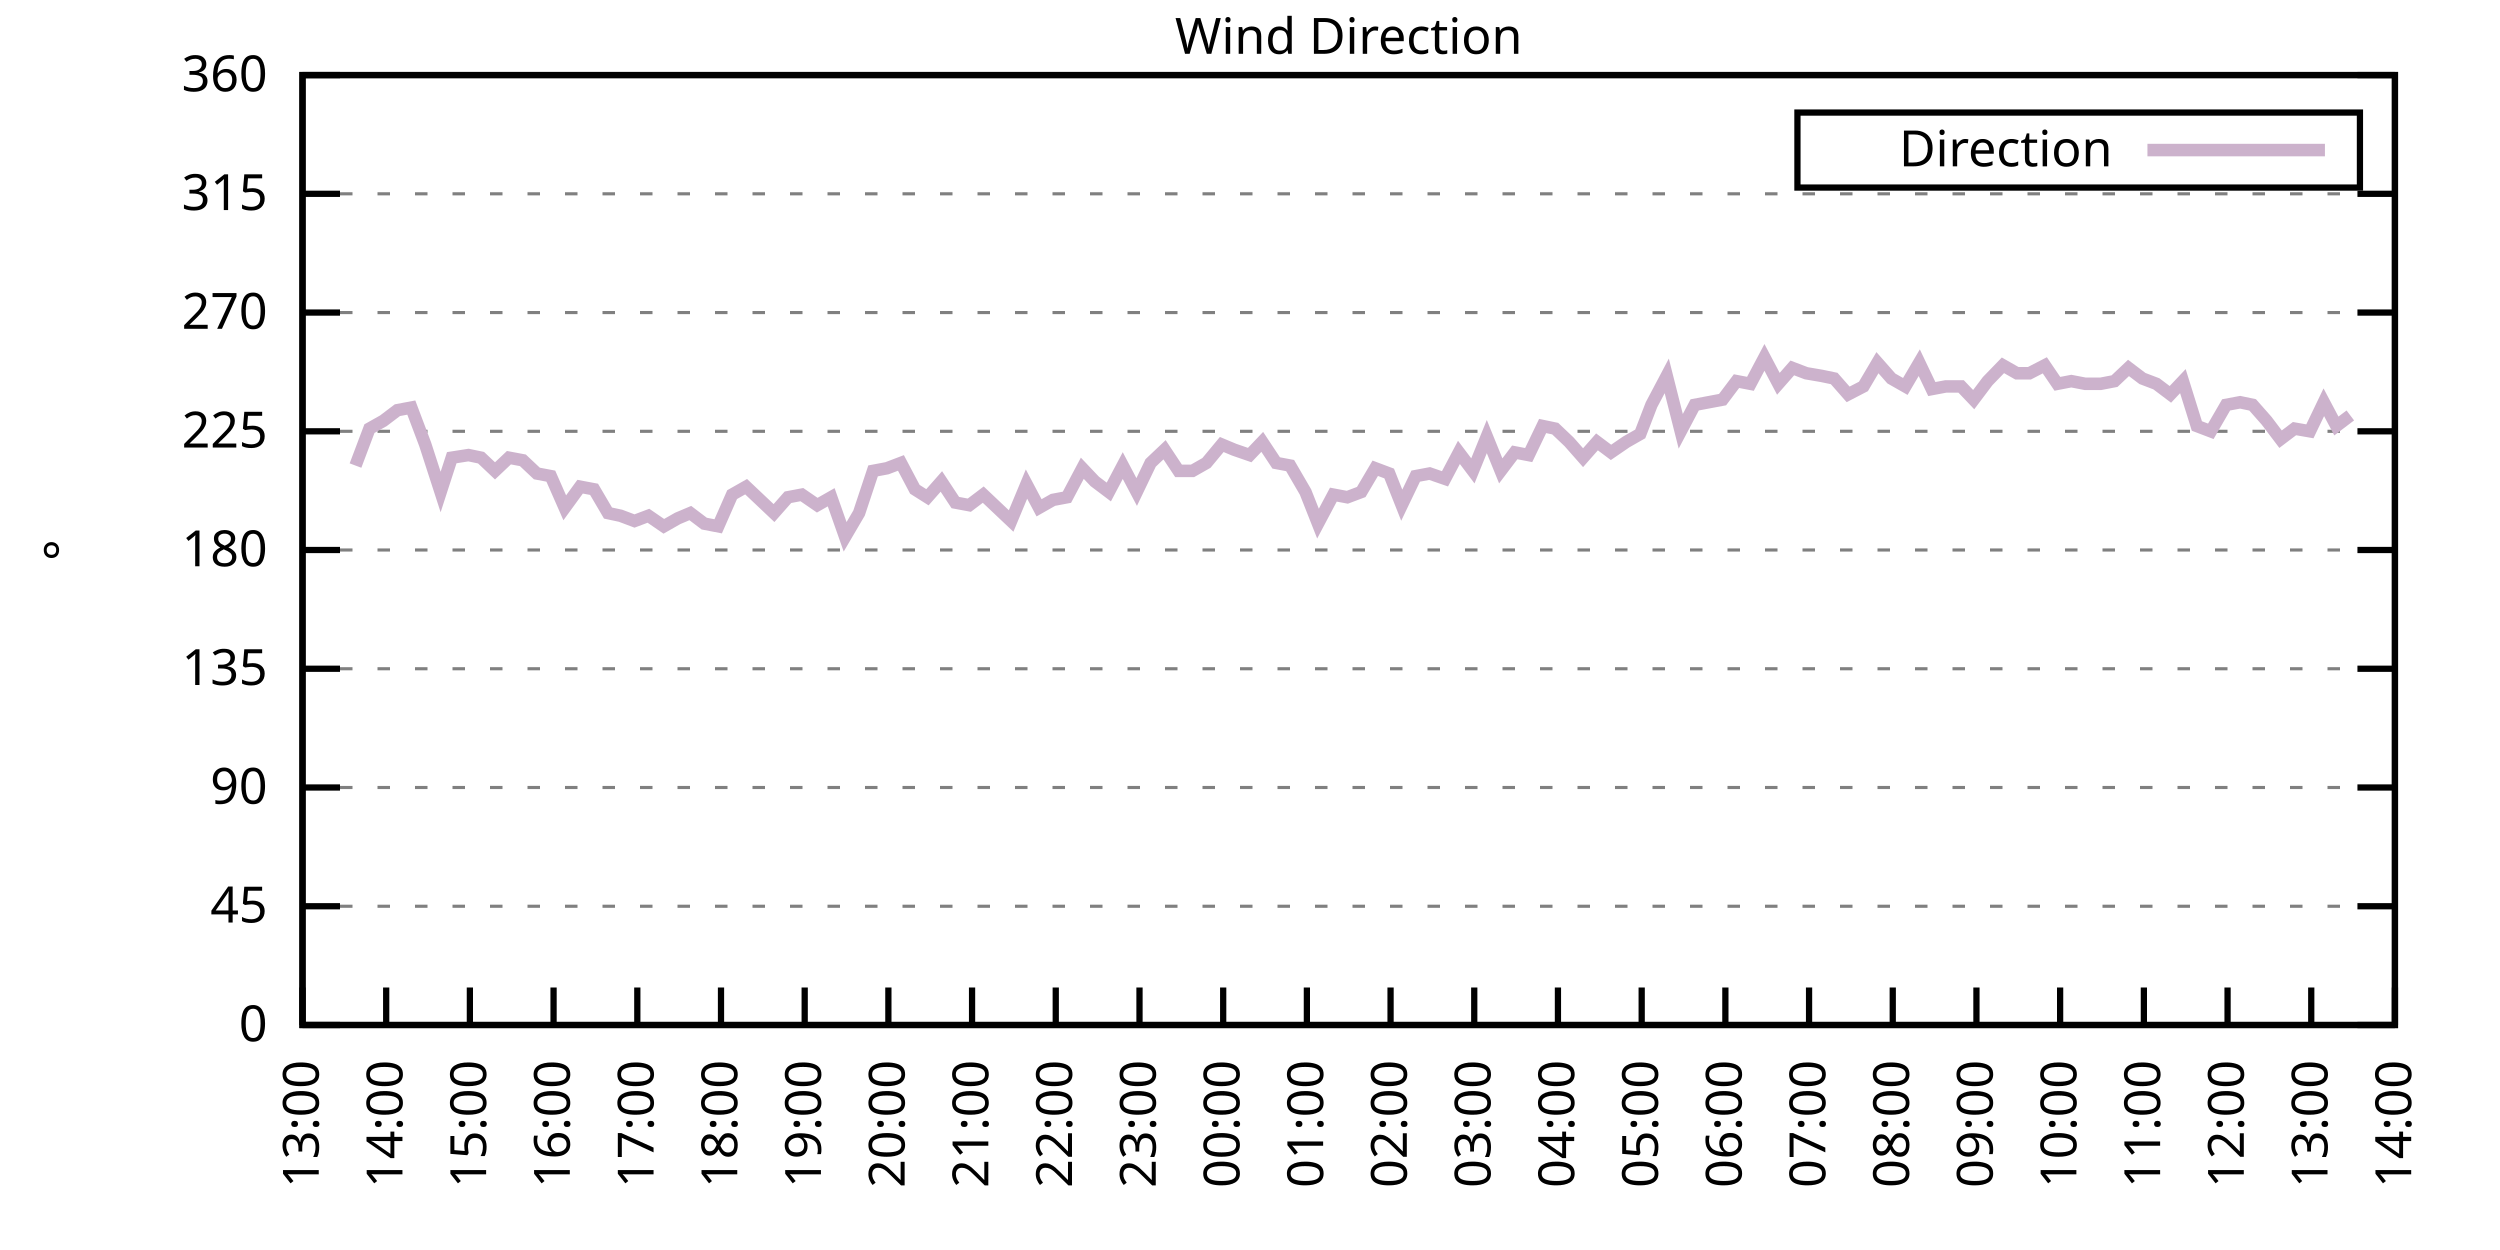
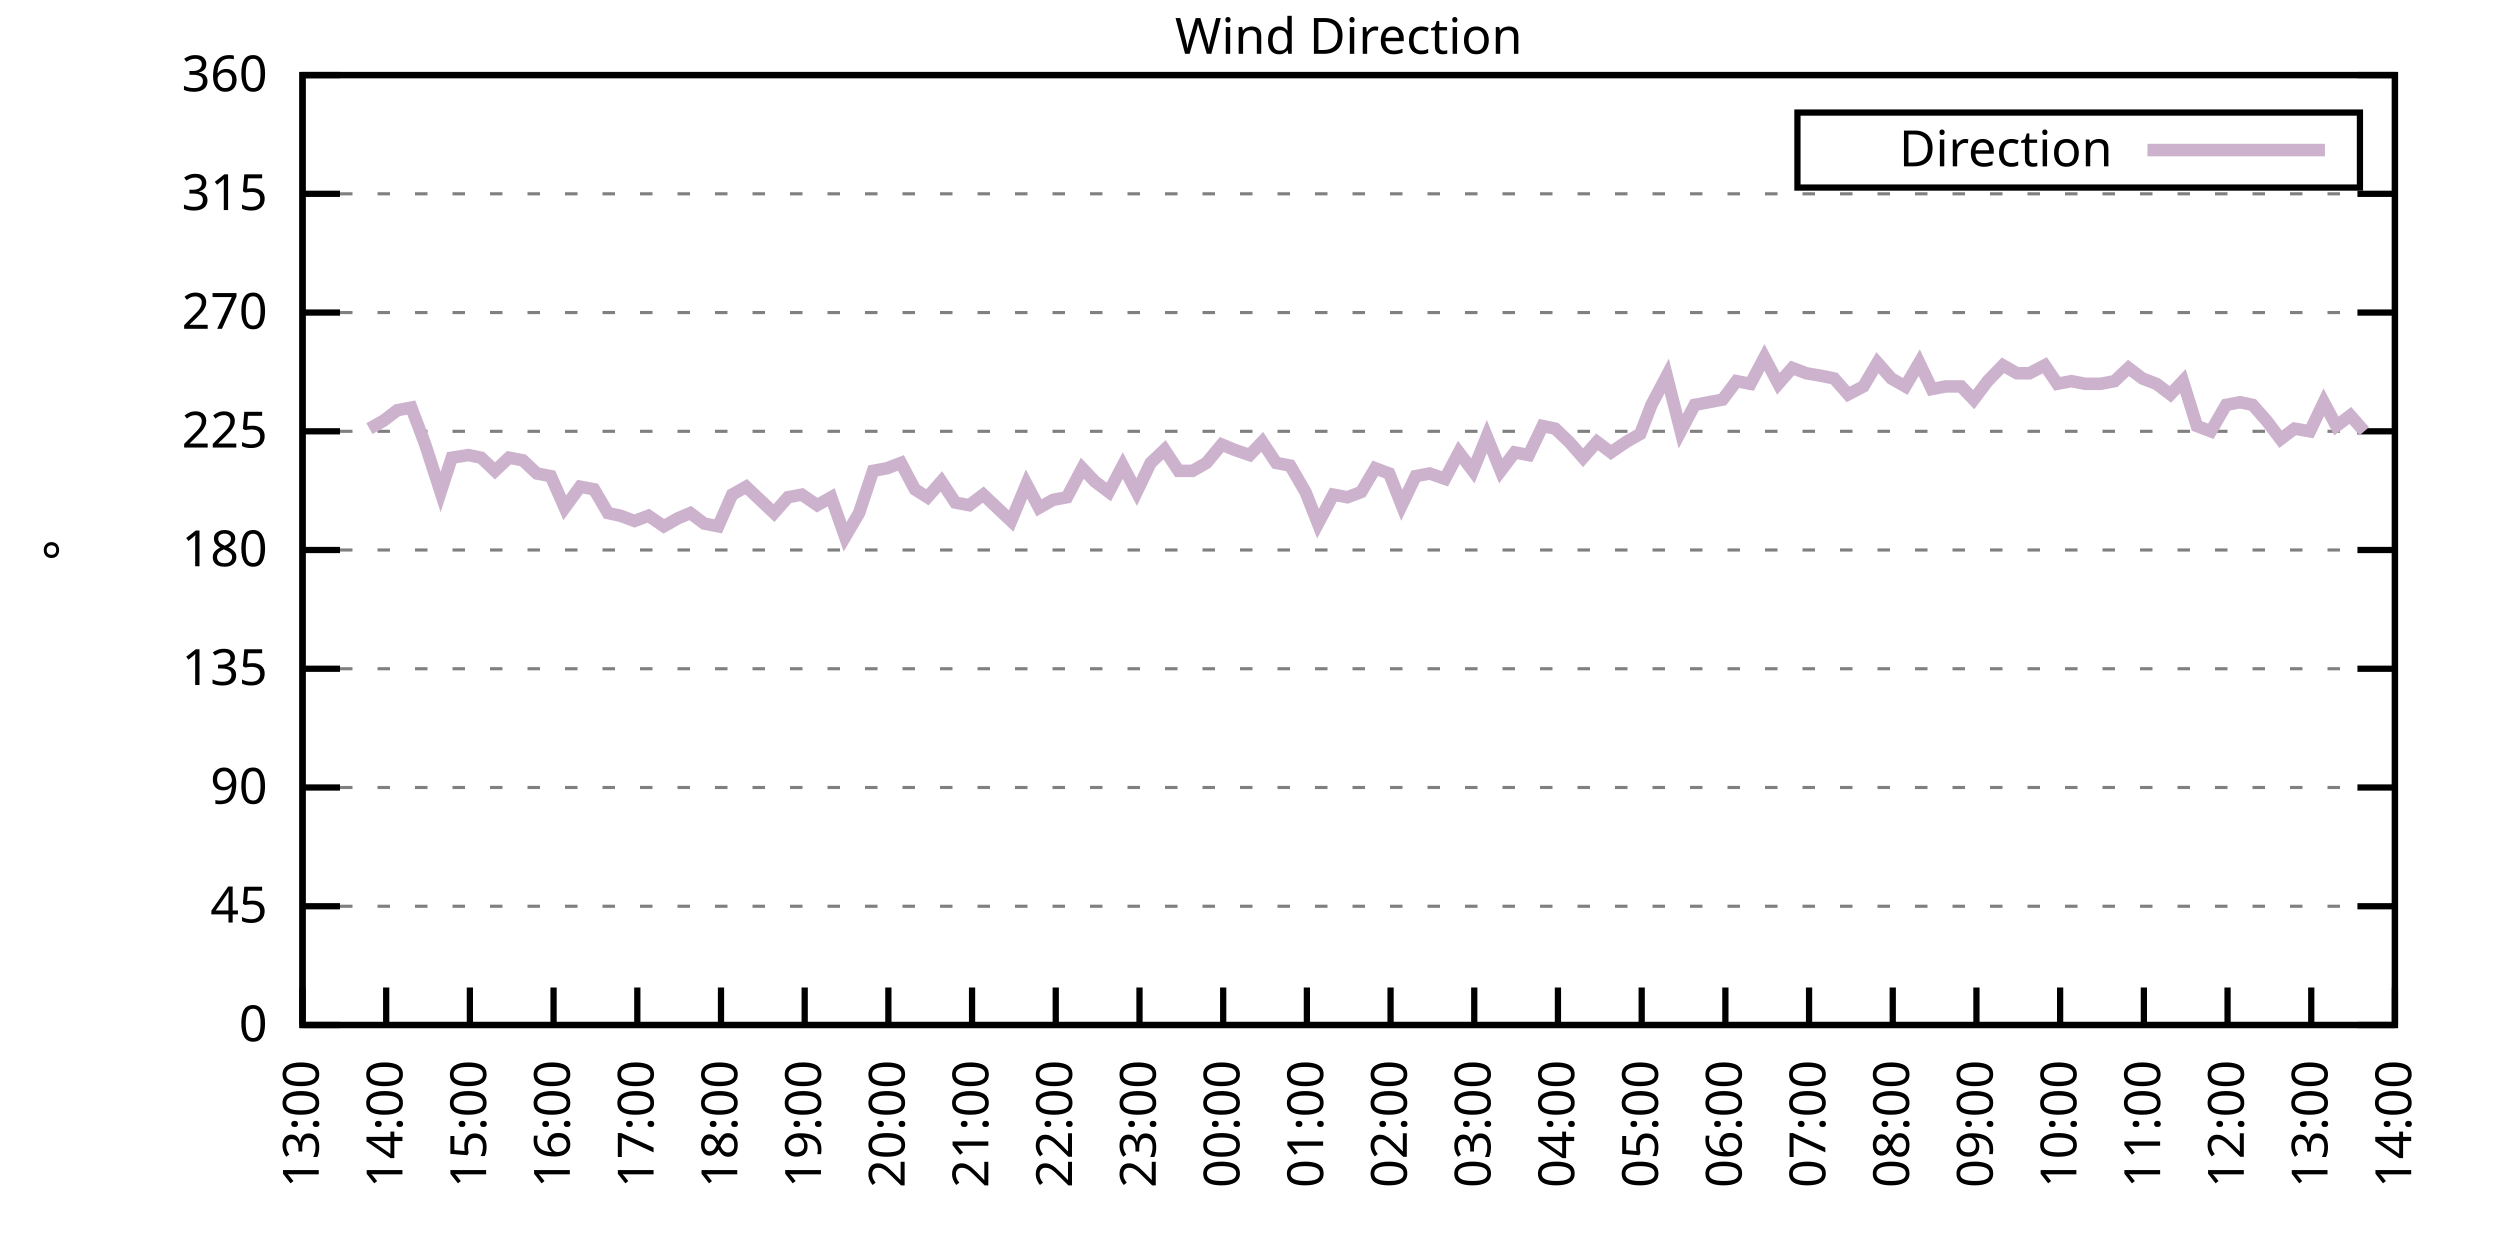
<svg xmlns="http://www.w3.org/2000/svg" xmlns:xlink="http://www.w3.org/1999/xlink" width="400" height="200" viewBox="0 0 400 200">
  <g id="gnuplot_canvas">
    <rect x="0" y="0" width="400" height="200" fill="none" />
    <defs>
      <circle id="gpDot" r="0.5" stroke-width="0.5" stroke="currentColor" />
      <path id="gpPt0" stroke-width="0.333" stroke="currentColor" d="M-1,0 h2 M0,-1 v2" />
      <path id="gpPt1" stroke-width="0.333" stroke="currentColor" d="M-1,-1 L1,1 M1,-1 L-1,1" />
      <path id="gpPt2" stroke-width="0.333" stroke="currentColor" d="M-1,0 L1,0 M0,-1 L0,1 M-1,-1 L1,1 M-1,1 L1,-1" />
      <rect id="gpPt3" stroke-width="0.333" stroke="currentColor" x="-1" y="-1" width="2" height="2" />
      <rect id="gpPt4" stroke-width="0.333" stroke="currentColor" fill="currentColor" x="-1" y="-1" width="2" height="2" />
      <circle id="gpPt5" stroke-width="0.333" stroke="currentColor" cx="0" cy="0" r="1" />
      <use xlink:href="#gpPt5" id="gpPt6" fill="currentColor" stroke="none" />
      <path id="gpPt7" stroke-width="0.333" stroke="currentColor" d="M0,-1.33 L-1.33,0.67 L1.33,0.67 z" />
      <use xlink:href="#gpPt7" id="gpPt8" fill="currentColor" stroke="none" />
      <use xlink:href="#gpPt7" id="gpPt9" stroke="currentColor" transform="rotate(180)" />
      <use xlink:href="#gpPt9" id="gpPt10" fill="currentColor" stroke="none" />
      <use xlink:href="#gpPt3" id="gpPt11" stroke="currentColor" transform="rotate(45)" />
      <use xlink:href="#gpPt11" id="gpPt12" fill="currentColor" stroke="none" />
      <path id="gpPt13" stroke-width="0.333" stroke="currentColor" d="M0,1.330 L1.265,0.411 L0.782,-1.067 L-0.782,-1.076 L-1.265,0.411 z" />
      <use xlink:href="#gpPt13" id="gpPt14" fill="currentColor" stroke="none" />
      <filter id="textbox" filterUnits="objectBoundingBox" x="0" y="0" height="1" width="1">
        <feFlood flood-color="white" flood-opacity="1" result="bgnd" />
        <feComposite in="SourceGraphic" in2="bgnd" operator="atop" />
      </filter>
      <filter id="greybox" filterUnits="objectBoundingBox" x="0" y="0" height="1" width="1">
        <feFlood flood-color="lightgrey" flood-opacity="1" result="grey" />
        <feComposite in="SourceGraphic" in2="grey" operator="atop" />
      </filter>
    </defs>
    <g fill="none" color="white" stroke="currentColor" stroke-width="1.00" stroke-linecap="butt" stroke-linejoin="miter">
</g>
    <g fill="none" color="black" stroke="currentColor" stroke-width="1.00" stroke-linecap="butt" stroke-linejoin="miter">
      <g stroke="none" shape-rendering="crispEdges">
        <polygon fill="rgb(255, 255, 255)" points="48.40,164.00 383.18,164.00 383.18,12.02 48.40,12.02 " />
      </g>
    </g>
    <g fill="none" color="black" stroke="currentColor" stroke-width="1.00" stroke-linecap="butt" stroke-linejoin="miter">
</g>
    <g fill="none" color="black" stroke="black" stroke-width="0.50" stroke-linecap="butt" stroke-linejoin="miter">
</g>
    <g fill="none" color="gray" stroke="currentColor" stroke-width="0.50" stroke-linecap="butt" stroke-linejoin="miter">
      <path stroke="gray" stroke-dasharray="2,4" class="gridline" d="M48.40,164.00 L383.19,164.00  " />
    </g>
    <g fill="none" color="gray" stroke="gray" stroke-width="1.00" stroke-linecap="butt" stroke-linejoin="miter">
</g>
    <g fill="none" color="black" stroke="currentColor" stroke-width="1.00" stroke-linecap="butt" stroke-linejoin="miter">
      <path stroke="black" d="M48.40,164.00 L54.40,164.00 M383.19,164.00 L377.19,164.00  " />
      <g transform="translate(42.80,166.60)" stroke="none" fill="black" font-family="Sans" font-size="8.00" text-anchor="end">
        <text>
          <tspan font-family="Sans"> 0</tspan>
        </text>
      </g>
    </g>
    <g fill="none" color="black" stroke="currentColor" stroke-width="1.00" stroke-linecap="butt" stroke-linejoin="miter">
</g>
    <g fill="none" color="black" stroke="black" stroke-width="0.50" stroke-linecap="butt" stroke-linejoin="miter">
</g>
    <g fill="none" color="gray" stroke="currentColor" stroke-width="0.50" stroke-linecap="butt" stroke-linejoin="miter">
      <path stroke="gray" stroke-dasharray="2,4" class="gridline" d="M48.40,145.00 L383.19,145.00  " />
    </g>
    <g fill="none" color="gray" stroke="gray" stroke-width="1.00" stroke-linecap="butt" stroke-linejoin="miter">
</g>
    <g fill="none" color="black" stroke="currentColor" stroke-width="1.00" stroke-linecap="butt" stroke-linejoin="miter">
      <path stroke="black" d="M48.40,145.00 L54.40,145.00 M383.19,145.00 L377.19,145.00  " />
      <g transform="translate(42.80,147.60)" stroke="none" fill="black" font-family="Sans" font-size="8.00" text-anchor="end">
        <text>
          <tspan font-family="Sans"> 45</tspan>
        </text>
      </g>
    </g>
    <g fill="none" color="black" stroke="currentColor" stroke-width="1.00" stroke-linecap="butt" stroke-linejoin="miter">
</g>
    <g fill="none" color="black" stroke="black" stroke-width="0.50" stroke-linecap="butt" stroke-linejoin="miter">
</g>
    <g fill="none" color="gray" stroke="currentColor" stroke-width="0.50" stroke-linecap="butt" stroke-linejoin="miter">
      <path stroke="gray" stroke-dasharray="2,4" class="gridline" d="M48.40,126.00 L383.19,126.00  " />
    </g>
    <g fill="none" color="gray" stroke="gray" stroke-width="1.00" stroke-linecap="butt" stroke-linejoin="miter">
</g>
    <g fill="none" color="black" stroke="currentColor" stroke-width="1.00" stroke-linecap="butt" stroke-linejoin="miter">
      <path stroke="black" d="M48.40,126.00 L54.40,126.00 M383.19,126.00 L377.19,126.00  " />
      <g transform="translate(42.80,128.60)" stroke="none" fill="black" font-family="Sans" font-size="8.00" text-anchor="end">
        <text>
          <tspan font-family="Sans"> 90</tspan>
        </text>
      </g>
    </g>
    <g fill="none" color="black" stroke="currentColor" stroke-width="1.00" stroke-linecap="butt" stroke-linejoin="miter">
</g>
    <g fill="none" color="black" stroke="black" stroke-width="0.50" stroke-linecap="butt" stroke-linejoin="miter">
</g>
    <g fill="none" color="gray" stroke="currentColor" stroke-width="0.50" stroke-linecap="butt" stroke-linejoin="miter">
      <path stroke="gray" stroke-dasharray="2,4" class="gridline" d="M48.40,107.00 L383.19,107.00  " />
    </g>
    <g fill="none" color="gray" stroke="gray" stroke-width="1.00" stroke-linecap="butt" stroke-linejoin="miter">
</g>
    <g fill="none" color="black" stroke="currentColor" stroke-width="1.00" stroke-linecap="butt" stroke-linejoin="miter">
      <path stroke="black" d="M48.40,107.00 L54.40,107.00 M383.19,107.00 L377.19,107.00  " />
      <g transform="translate(42.80,109.60)" stroke="none" fill="black" font-family="Sans" font-size="8.00" text-anchor="end">
        <text>
          <tspan font-family="Sans"> 135</tspan>
        </text>
      </g>
    </g>
    <g fill="none" color="black" stroke="currentColor" stroke-width="1.00" stroke-linecap="butt" stroke-linejoin="miter">
</g>
    <g fill="none" color="black" stroke="black" stroke-width="0.50" stroke-linecap="butt" stroke-linejoin="miter">
</g>
    <g fill="none" color="gray" stroke="currentColor" stroke-width="0.50" stroke-linecap="butt" stroke-linejoin="miter">
      <path stroke="gray" stroke-dasharray="2,4" class="gridline" d="M48.40,88.00 L383.19,88.00  " />
    </g>
    <g fill="none" color="gray" stroke="gray" stroke-width="1.00" stroke-linecap="butt" stroke-linejoin="miter">
</g>
    <g fill="none" color="black" stroke="currentColor" stroke-width="1.00" stroke-linecap="butt" stroke-linejoin="miter">
      <path stroke="black" d="M48.40,88.00 L54.40,88.00 M383.19,88.00 L377.19,88.00  " />
      <g transform="translate(42.80,90.60)" stroke="none" fill="black" font-family="Sans" font-size="8.00" text-anchor="end">
        <text>
          <tspan font-family="Sans"> 180</tspan>
        </text>
      </g>
    </g>
    <g fill="none" color="black" stroke="currentColor" stroke-width="1.00" stroke-linecap="butt" stroke-linejoin="miter">
</g>
    <g fill="none" color="black" stroke="black" stroke-width="0.50" stroke-linecap="butt" stroke-linejoin="miter">
</g>
    <g fill="none" color="gray" stroke="currentColor" stroke-width="0.50" stroke-linecap="butt" stroke-linejoin="miter">
      <path stroke="gray" stroke-dasharray="2,4" class="gridline" d="M48.40,69.01 L383.19,69.01  " />
    </g>
    <g fill="none" color="gray" stroke="gray" stroke-width="1.00" stroke-linecap="butt" stroke-linejoin="miter">
</g>
    <g fill="none" color="black" stroke="currentColor" stroke-width="1.00" stroke-linecap="butt" stroke-linejoin="miter">
      <path stroke="black" d="M48.40,69.01 L54.40,69.01 M383.19,69.01 L377.19,69.01  " />
      <g transform="translate(42.80,71.61)" stroke="none" fill="black" font-family="Sans" font-size="8.00" text-anchor="end">
        <text>
          <tspan font-family="Sans"> 225</tspan>
        </text>
      </g>
    </g>
    <g fill="none" color="black" stroke="currentColor" stroke-width="1.00" stroke-linecap="butt" stroke-linejoin="miter">
</g>
    <g fill="none" color="black" stroke="black" stroke-width="0.50" stroke-linecap="butt" stroke-linejoin="miter">
</g>
    <g fill="none" color="gray" stroke="currentColor" stroke-width="0.50" stroke-linecap="butt" stroke-linejoin="miter">
      <path stroke="gray" stroke-dasharray="2,4" class="gridline" d="M48.40,50.01 L383.19,50.01  " />
    </g>
    <g fill="none" color="gray" stroke="gray" stroke-width="1.00" stroke-linecap="butt" stroke-linejoin="miter">
</g>
    <g fill="none" color="black" stroke="currentColor" stroke-width="1.00" stroke-linecap="butt" stroke-linejoin="miter">
      <path stroke="black" d="M48.40,50.01 L54.40,50.01 M383.19,50.01 L377.19,50.01  " />
      <g transform="translate(42.80,52.61)" stroke="none" fill="black" font-family="Sans" font-size="8.00" text-anchor="end">
        <text>
          <tspan font-family="Sans"> 270</tspan>
        </text>
      </g>
    </g>
    <g fill="none" color="black" stroke="currentColor" stroke-width="1.00" stroke-linecap="butt" stroke-linejoin="miter">
</g>
    <g fill="none" color="black" stroke="black" stroke-width="0.50" stroke-linecap="butt" stroke-linejoin="miter">
</g>
    <g fill="none" color="gray" stroke="currentColor" stroke-width="0.50" stroke-linecap="butt" stroke-linejoin="miter">
      <path stroke="gray" stroke-dasharray="2,4" class="gridline" d="M48.40,31.01 L383.19,31.01  " />
    </g>
    <g fill="none" color="gray" stroke="gray" stroke-width="1.00" stroke-linecap="butt" stroke-linejoin="miter">
</g>
    <g fill="none" color="black" stroke="currentColor" stroke-width="1.00" stroke-linecap="butt" stroke-linejoin="miter">
      <path stroke="black" d="M48.40,31.01 L54.40,31.01 M383.19,31.01 L377.19,31.01  " />
      <g transform="translate(42.80,33.61)" stroke="none" fill="black" font-family="Sans" font-size="8.00" text-anchor="end">
        <text>
          <tspan font-family="Sans"> 315</tspan>
        </text>
      </g>
    </g>
    <g fill="none" color="black" stroke="currentColor" stroke-width="1.00" stroke-linecap="butt" stroke-linejoin="miter">
</g>
    <g fill="none" color="black" stroke="black" stroke-width="0.50" stroke-linecap="butt" stroke-linejoin="miter">
</g>
    <g fill="none" color="gray" stroke="currentColor" stroke-width="0.50" stroke-linecap="butt" stroke-linejoin="miter">
      <path stroke="gray" stroke-dasharray="2,4" class="gridline" d="M48.40,12.01 L383.19,12.01  " />
    </g>
    <g fill="none" color="gray" stroke="gray" stroke-width="1.00" stroke-linecap="butt" stroke-linejoin="miter">
</g>
    <g fill="none" color="black" stroke="currentColor" stroke-width="1.00" stroke-linecap="butt" stroke-linejoin="miter">
      <path stroke="black" d="M48.40,12.01 L54.40,12.01 M383.19,12.01 L377.19,12.01  " />
      <g transform="translate(42.80,14.61)" stroke="none" fill="black" font-family="Sans" font-size="8.00" text-anchor="end">
        <text>
          <tspan font-family="Sans"> 360</tspan>
        </text>
      </g>
    </g>
    <g fill="none" color="black" stroke="currentColor" stroke-width="1.00" stroke-linecap="butt" stroke-linejoin="miter">
      <path stroke="black" d="M48.40,164.00 L48.40,158.00  " />
      <g transform="translate(51.00,169.60) rotate(270.00)" stroke="none" fill="black" font-family="Sans" font-size="8.00" text-anchor="end">
        <text>
          <tspan font-family="Sans">13:00</tspan>
        </text>
      </g>
    </g>
    <g fill="none" color="black" stroke="currentColor" stroke-width="1.00" stroke-linecap="butt" stroke-linejoin="miter">
      <path stroke="black" d="M61.79,164.00 L61.79,158.00  " />
      <g transform="translate(64.39,169.60) rotate(270.00)" stroke="none" fill="black" font-family="Sans" font-size="8.00" text-anchor="end">
        <text>
          <tspan font-family="Sans">14:00</tspan>
        </text>
      </g>
    </g>
    <g fill="none" color="black" stroke="currentColor" stroke-width="1.00" stroke-linecap="butt" stroke-linejoin="miter">
      <path stroke="black" d="M75.18,164.00 L75.18,158.00  " />
      <g transform="translate(77.78,169.60) rotate(270.00)" stroke="none" fill="black" font-family="Sans" font-size="8.00" text-anchor="end">
        <text>
          <tspan font-family="Sans">15:00</tspan>
        </text>
      </g>
    </g>
    <g fill="none" color="black" stroke="currentColor" stroke-width="1.00" stroke-linecap="butt" stroke-linejoin="miter">
      <path stroke="black" d="M88.57,164.00 L88.57,158.00  " />
      <g transform="translate(91.17,169.60) rotate(270.00)" stroke="none" fill="black" font-family="Sans" font-size="8.00" text-anchor="end">
        <text>
          <tspan font-family="Sans">16:00</tspan>
        </text>
      </g>
    </g>
    <g fill="none" color="black" stroke="currentColor" stroke-width="1.00" stroke-linecap="butt" stroke-linejoin="miter">
      <path stroke="black" d="M101.97,164.00 L101.97,158.00  " />
      <g transform="translate(104.57,169.60) rotate(270.00)" stroke="none" fill="black" font-family="Sans" font-size="8.00" text-anchor="end">
        <text>
          <tspan font-family="Sans">17:00</tspan>
        </text>
      </g>
    </g>
    <g fill="none" color="black" stroke="currentColor" stroke-width="1.00" stroke-linecap="butt" stroke-linejoin="miter">
      <path stroke="black" d="M115.36,164.00 L115.36,158.00  " />
      <g transform="translate(117.96,169.60) rotate(270.00)" stroke="none" fill="black" font-family="Sans" font-size="8.00" text-anchor="end">
        <text>
          <tspan font-family="Sans">18:00</tspan>
        </text>
      </g>
    </g>
    <g fill="none" color="black" stroke="currentColor" stroke-width="1.00" stroke-linecap="butt" stroke-linejoin="miter">
      <path stroke="black" d="M128.75,164.00 L128.75,158.00  " />
      <g transform="translate(131.35,169.60) rotate(270.00)" stroke="none" fill="black" font-family="Sans" font-size="8.00" text-anchor="end">
        <text>
          <tspan font-family="Sans">19:00</tspan>
        </text>
      </g>
    </g>
    <g fill="none" color="black" stroke="currentColor" stroke-width="1.00" stroke-linecap="butt" stroke-linejoin="miter">
      <path stroke="black" d="M142.14,164.00 L142.14,158.00  " />
      <g transform="translate(144.74,169.60) rotate(270.00)" stroke="none" fill="black" font-family="Sans" font-size="8.00" text-anchor="end">
        <text>
          <tspan font-family="Sans">20:00</tspan>
        </text>
      </g>
    </g>
    <g fill="none" color="black" stroke="currentColor" stroke-width="1.00" stroke-linecap="butt" stroke-linejoin="miter">
      <path stroke="black" d="M155.53,164.00 L155.53,158.00  " />
      <g transform="translate(158.13,169.60) rotate(270.00)" stroke="none" fill="black" font-family="Sans" font-size="8.00" text-anchor="end">
        <text>
          <tspan font-family="Sans">21:00</tspan>
        </text>
      </g>
    </g>
    <g fill="none" color="black" stroke="currentColor" stroke-width="1.00" stroke-linecap="butt" stroke-linejoin="miter">
      <path stroke="black" d="M168.92,164.00 L168.92,158.00  " />
      <g transform="translate(171.52,169.60) rotate(270.00)" stroke="none" fill="black" font-family="Sans" font-size="8.00" text-anchor="end">
        <text>
          <tspan font-family="Sans">22:00</tspan>
        </text>
      </g>
    </g>
    <g fill="none" color="black" stroke="currentColor" stroke-width="1.00" stroke-linecap="butt" stroke-linejoin="miter">
      <path stroke="black" d="M182.32,164.00 L182.32,158.00  " />
      <g transform="translate(184.92,169.60) rotate(270.00)" stroke="none" fill="black" font-family="Sans" font-size="8.00" text-anchor="end">
        <text>
          <tspan font-family="Sans">23:00</tspan>
        </text>
      </g>
    </g>
    <g fill="none" color="black" stroke="currentColor" stroke-width="1.00" stroke-linecap="butt" stroke-linejoin="miter">
      <path stroke="black" d="M195.71,164.00 L195.71,158.00  " />
      <g transform="translate(198.31,169.60) rotate(270.00)" stroke="none" fill="black" font-family="Sans" font-size="8.00" text-anchor="end">
        <text>
          <tspan font-family="Sans">00:00</tspan>
        </text>
      </g>
    </g>
    <g fill="none" color="black" stroke="currentColor" stroke-width="1.00" stroke-linecap="butt" stroke-linejoin="miter">
      <path stroke="black" d="M209.10,164.00 L209.10,158.00  " />
      <g transform="translate(211.70,169.60) rotate(270.00)" stroke="none" fill="black" font-family="Sans" font-size="8.00" text-anchor="end">
        <text>
          <tspan font-family="Sans">01:00</tspan>
        </text>
      </g>
    </g>
    <g fill="none" color="black" stroke="currentColor" stroke-width="1.00" stroke-linecap="butt" stroke-linejoin="miter">
      <path stroke="black" d="M222.49,164.00 L222.49,158.00  " />
      <g transform="translate(225.09,169.60) rotate(270.00)" stroke="none" fill="black" font-family="Sans" font-size="8.00" text-anchor="end">
        <text>
          <tspan font-family="Sans">02:00</tspan>
        </text>
      </g>
    </g>
    <g fill="none" color="black" stroke="currentColor" stroke-width="1.00" stroke-linecap="butt" stroke-linejoin="miter">
      <path stroke="black" d="M235.88,164.00 L235.88,158.00  " />
      <g transform="translate(238.48,169.60) rotate(270.00)" stroke="none" fill="black" font-family="Sans" font-size="8.00" text-anchor="end">
        <text>
          <tspan font-family="Sans">03:00</tspan>
        </text>
      </g>
    </g>
    <g fill="none" color="black" stroke="currentColor" stroke-width="1.00" stroke-linecap="butt" stroke-linejoin="miter">
      <path stroke="black" d="M249.27,164.00 L249.27,158.00  " />
      <g transform="translate(251.87,169.60) rotate(270.00)" stroke="none" fill="black" font-family="Sans" font-size="8.00" text-anchor="end">
        <text>
          <tspan font-family="Sans">04:00</tspan>
        </text>
      </g>
    </g>
    <g fill="none" color="black" stroke="currentColor" stroke-width="1.00" stroke-linecap="butt" stroke-linejoin="miter">
      <path stroke="black" d="M262.67,164.00 L262.67,158.00  " />
      <g transform="translate(265.27,169.60) rotate(270.00)" stroke="none" fill="black" font-family="Sans" font-size="8.00" text-anchor="end">
        <text>
          <tspan font-family="Sans">05:00</tspan>
        </text>
      </g>
    </g>
    <g fill="none" color="black" stroke="currentColor" stroke-width="1.00" stroke-linecap="butt" stroke-linejoin="miter">
      <path stroke="black" d="M276.06,164.00 L276.06,158.00  " />
      <g transform="translate(278.66,169.60) rotate(270.00)" stroke="none" fill="black" font-family="Sans" font-size="8.00" text-anchor="end">
        <text>
          <tspan font-family="Sans">06:00</tspan>
        </text>
      </g>
    </g>
    <g fill="none" color="black" stroke="currentColor" stroke-width="1.00" stroke-linecap="butt" stroke-linejoin="miter">
      <path stroke="black" d="M289.45,164.00 L289.45,158.00  " />
      <g transform="translate(292.05,169.60) rotate(270.00)" stroke="none" fill="black" font-family="Sans" font-size="8.00" text-anchor="end">
        <text>
          <tspan font-family="Sans">07:00</tspan>
        </text>
      </g>
    </g>
    <g fill="none" color="black" stroke="currentColor" stroke-width="1.00" stroke-linecap="butt" stroke-linejoin="miter">
      <path stroke="black" d="M302.84,164.00 L302.84,158.00  " />
      <g transform="translate(305.44,169.60) rotate(270.00)" stroke="none" fill="black" font-family="Sans" font-size="8.00" text-anchor="end">
        <text>
          <tspan font-family="Sans">08:00</tspan>
        </text>
      </g>
    </g>
    <g fill="none" color="black" stroke="currentColor" stroke-width="1.00" stroke-linecap="butt" stroke-linejoin="miter">
      <path stroke="black" d="M316.23,164.00 L316.23,158.00  " />
      <g transform="translate(318.83,169.60) rotate(270.00)" stroke="none" fill="black" font-family="Sans" font-size="8.00" text-anchor="end">
        <text>
          <tspan font-family="Sans">09:00</tspan>
        </text>
      </g>
    </g>
    <g fill="none" color="black" stroke="currentColor" stroke-width="1.00" stroke-linecap="butt" stroke-linejoin="miter">
      <path stroke="black" d="M329.62,164.00 L329.62,158.00  " />
      <g transform="translate(332.22,169.60) rotate(270.00)" stroke="none" fill="black" font-family="Sans" font-size="8.00" text-anchor="end">
        <text>
          <tspan font-family="Sans">10:00</tspan>
        </text>
      </g>
    </g>
    <g fill="none" color="black" stroke="currentColor" stroke-width="1.00" stroke-linecap="butt" stroke-linejoin="miter">
      <path stroke="black" d="M343.02,164.00 L343.02,158.00  " />
      <g transform="translate(345.62,169.60) rotate(270.00)" stroke="none" fill="black" font-family="Sans" font-size="8.00" text-anchor="end">
        <text>
          <tspan font-family="Sans">11:00</tspan>
        </text>
      </g>
    </g>
    <g fill="none" color="black" stroke="currentColor" stroke-width="1.00" stroke-linecap="butt" stroke-linejoin="miter">
      <path stroke="black" d="M356.41,164.00 L356.41,158.00  " />
      <g transform="translate(359.01,169.60) rotate(270.00)" stroke="none" fill="black" font-family="Sans" font-size="8.00" text-anchor="end">
        <text>
          <tspan font-family="Sans">12:00</tspan>
        </text>
      </g>
    </g>
    <g fill="none" color="black" stroke="currentColor" stroke-width="1.00" stroke-linecap="butt" stroke-linejoin="miter">
      <path stroke="black" d="M369.80,164.00 L369.80,158.00  " />
      <g transform="translate(372.40,169.60) rotate(270.00)" stroke="none" fill="black" font-family="Sans" font-size="8.00" text-anchor="end">
        <text>
          <tspan font-family="Sans">13:00</tspan>
        </text>
      </g>
    </g>
    <g fill="none" color="black" stroke="currentColor" stroke-width="1.00" stroke-linecap="butt" stroke-linejoin="miter">
      <path stroke="black" d="M383.19,164.00 L383.19,158.00  " />
      <g transform="translate(385.79,169.60) rotate(270.00)" stroke="none" fill="black" font-family="Sans" font-size="8.00" text-anchor="end">
        <text>
          <tspan font-family="Sans">14:00</tspan>
        </text>
      </g>
    </g>
    <g fill="none" color="black" stroke="currentColor" stroke-width="1.00" stroke-linecap="butt" stroke-linejoin="miter">
</g>
    <g fill="none" color="black" stroke="currentColor" stroke-width="1.00" stroke-linecap="butt" stroke-linejoin="miter">
      <path stroke="black" d="M48.40,12.01 L48.40,164.00 L383.19,164.00 L383.19,12.01 L48.40,12.01 Z  " />
    </g>
    <g fill="none" color="black" stroke="currentColor" stroke-width="1.00" stroke-linecap="butt" stroke-linejoin="miter">
</g>
    <g fill="none" color="black" stroke="currentColor" stroke-width="1.00" stroke-linecap="butt" stroke-linejoin="miter">
      <path stroke="black" d="M287.59,30.01 L287.59,18.01 L377.59,18.01 L377.59,30.01 L287.59,30.01 Z  " />
    </g>
    <g id="Wind_direction_plot_1">
      <g fill="none" color="white" stroke="black" stroke-width="2.00" stroke-linecap="butt" stroke-linejoin="miter">
</g>
      <g fill="none" color="black" stroke="currentColor" stroke-width="2.00" stroke-linecap="butt" stroke-linejoin="miter">
        <g transform="translate(337.99,26.61)" stroke="none" fill="black" font-family="Sans" font-size="8.00" text-anchor="end">
          <text>
            <tspan font-family="Sans">Direction</tspan>
          </text>
        </g>
      </g>
      <g fill="none" color="black" stroke="currentColor" stroke-width="2.00" stroke-linecap="butt" stroke-linejoin="miter">
-         <path stroke="rgb(204, 178, 204)" d="M343.59,24.01 L371.99,24.01 M56.88,74.49 L59.11,68.58 L61.35,67.32 L63.58,65.63 L65.81,65.21 L68.04,71.12   L70.50,78.72 L72.28,73.23 L74.96,72.81 L76.97,73.23 L79.20,75.34 L81.43,73.23 L83.66,73.65 L85.90,75.76   L88.13,76.18 L90.36,81.25 L92.82,77.87 L95.05,78.29 L97.28,82.09 L99.29,82.52 L101.52,83.36 L103.75,82.52   L106.21,84.21 L108.44,82.94 L110.45,82.09 L112.68,83.78 L114.91,84.21 L117.14,79.14 L119.38,77.87 L121.61,79.98   L123.84,82.09 L126.07,79.56 L128.30,79.14 L130.76,80.83 L132.99,79.56 L135.22,85.89 L137.45,82.09 L139.69,75.34   L141.92,74.92 L144.15,74.07 L146.38,78.29 L148.39,79.56 L150.62,77.03 L152.85,80.41 L155.09,80.83 L157.32,79.14   L159.55,81.25 L161.78,83.36 L164.24,77.45 L166.25,81.25 L168.48,79.98 L170.71,79.56 L173.17,74.92 L175.17,77.03   L177.41,78.72 L179.64,74.49 L181.87,78.72 L184.10,74.07 L186.33,71.96 L188.57,75.34 L190.80,75.34 L193.03,74.07   L195.48,71.12 L197.49,71.96 L199.95,72.81 L201.96,70.70 L204.19,74.07 L206.42,74.49 L208.88,78.72 L210.88,83.78   L213.34,79.14 L215.57,79.56 L217.80,78.72 L220.04,74.92 L222.27,75.76 L224.28,80.83 L226.51,76.18 L228.74,75.76   L231.20,76.61 L233.43,72.38 L235.66,75.34 L237.89,69.85 L240.12,75.34 L242.36,72.38 L244.59,72.81 L246.82,68.16   L248.83,68.58 L251.06,70.70 L253.29,73.23 L255.52,70.70 L257.76,72.38 L260.21,70.70 L262.44,69.43 L264.23,64.78   L266.68,60.14 L268.92,69.01 L271.15,64.78 L273.38,64.36 L275.61,63.94 L277.84,60.98 L280.07,61.41 L282.31,57.18   L284.54,61.41 L286.77,58.87 L289.00,59.72 L291.46,60.14 L293.47,60.56 L295.70,63.10 L298.15,61.83 L300.39,58.03   L302.62,60.56 L304.85,61.83 L307.08,58.03 L309.09,62.25 L311.32,61.83 L313.78,61.83 L315.79,63.94 L318.02,60.98   L320.47,58.45 L322.70,59.72 L324.71,59.72 L327.17,58.45 L329.18,61.41 L331.41,60.98 L333.64,61.41 L336.10,61.41   L338.33,60.98 L340.56,58.87 L342.79,60.56 L345.02,61.41 L347.26,63.10 L349.26,60.98 L351.50,68.16 L353.73,69.01   L356.18,64.78 L358.42,64.36 L360.42,64.78 L362.66,67.32 L364.89,70.27 L367.12,68.58 L369.58,69.01 L371.81,64.36   L373.82,68.16 L376.05,66.47  " />
+         <path stroke="rgb(204, 178, 204)" d="M343.59,24.01 L371.99,24.01 M59.11,68.58 L61.35,67.32 L63.58,65.63 L65.81,65.21 L68.04,71.12 L70.50,78.72   L72.28,73.23 L74.96,72.81 L76.97,73.23 L79.20,75.34 L81.43,73.23 L83.66,73.65 L85.90,75.76 L88.13,76.18   L90.36,81.25 L92.82,77.87 L95.05,78.29 L97.28,82.09 L99.29,82.52 L101.52,83.36 L103.75,82.52 L106.21,84.21   L108.44,82.94 L110.45,82.09 L112.68,83.78 L114.91,84.21 L117.14,79.14 L119.38,77.87 L121.61,79.98 L123.84,82.09   L126.07,79.56 L128.30,79.14 L130.76,80.83 L132.99,79.56 L135.22,85.89 L137.45,82.09 L139.69,75.34 L141.92,74.92   L144.15,74.07 L146.38,78.29 L148.39,79.56 L150.62,77.03 L152.85,80.41 L155.09,80.83 L157.32,79.14 L159.55,81.25   L161.78,83.36 L164.24,77.45 L166.25,81.25 L168.48,79.98 L170.71,79.56 L173.17,74.92 L175.17,77.03 L177.41,78.72   L179.64,74.49 L181.87,78.72 L184.10,74.07 L186.33,71.96 L188.57,75.34 L190.80,75.34 L193.03,74.07 L195.48,71.12   L197.49,71.96 L199.95,72.81 L201.96,70.70 L204.19,74.07 L206.42,74.49 L208.88,78.72 L210.88,83.78 L213.34,79.14   L215.57,79.56 L217.80,78.72 L220.04,74.92 L222.27,75.76 L224.28,80.83 L226.51,76.18 L228.74,75.76 L231.20,76.61   L233.43,72.38 L235.66,75.34 L237.89,69.85 L240.12,75.34 L242.36,72.38 L244.59,72.81 L246.82,68.16 L248.83,68.58   L251.06,70.70 L253.29,73.23 L255.52,70.70 L257.76,72.38 L260.21,70.70 L262.44,69.43 L264.23,64.78 L266.68,60.14   L268.92,69.01 L271.15,64.78 L273.38,64.36 L275.61,63.94 L277.84,60.98 L280.07,61.41 L282.31,57.18 L284.54,61.41   L286.77,58.87 L289.00,59.72 L291.46,60.14 L293.47,60.56 L295.70,63.10 L298.15,61.83 L300.39,58.03 L302.62,60.56   L304.85,61.83 L307.08,58.03 L309.09,62.25 L311.32,61.83 L313.78,61.83 L315.79,63.94 L318.02,60.98 L320.47,58.45   L322.70,59.72 L324.71,59.72 L327.17,58.45 L329.18,61.41 L331.41,60.98 L333.64,61.41 L336.10,61.41 L338.33,60.98   L340.56,58.87 L342.79,60.56 L345.02,61.41 L347.26,63.10 L349.26,60.98 L351.50,68.16 L353.73,69.01 L356.18,64.78   L358.42,64.36 L360.42,64.78 L362.66,67.32 L364.89,70.27 L367.12,68.58 L369.58,69.01 L371.81,64.36 L373.82,68.16   L376.05,66.47 L378.28,69.01  " />
      </g>
    </g>
    <g fill="none" color="black" stroke="currentColor" stroke-width="2.00" stroke-linecap="butt" stroke-linejoin="miter">
</g>
    <g fill="none" color="black" stroke="black" stroke-width="1.00" stroke-linecap="butt" stroke-linejoin="miter">
</g>
    <g fill="none" color="black" stroke="currentColor" stroke-width="1.00" stroke-linecap="butt" stroke-linejoin="miter">
      <path stroke="black" d="M48.40,12.01 L48.40,164.00 L383.19,164.00 L383.19,12.01 L48.40,12.01 Z  " />
      <g transform="translate(12.80,88.01) rotate(270.00)" stroke="none" fill="black" font-family="Sans" font-size="8.00" text-anchor="middle">
        <text>
          <tspan font-family="Sans">°</tspan>
        </text>
      </g>
    </g>
    <g fill="none" color="black" stroke="currentColor" stroke-width="1.00" stroke-linecap="butt" stroke-linejoin="miter">
</g>
    <g fill="none" color="black" stroke="currentColor" stroke-width="1.00" stroke-linecap="butt" stroke-linejoin="miter">
      <g transform="translate(215.79,8.61)" stroke="none" fill="black" font-family="Sans" font-size="8.00" text-anchor="middle">
        <text>
          <tspan font-family="Sans">Wind Direction</tspan>
        </text>
      </g>
    </g>
    <g fill="none" color="black" stroke="currentColor" stroke-width="1.00" stroke-linecap="butt" stroke-linejoin="miter">
</g>
  </g>
</svg>
